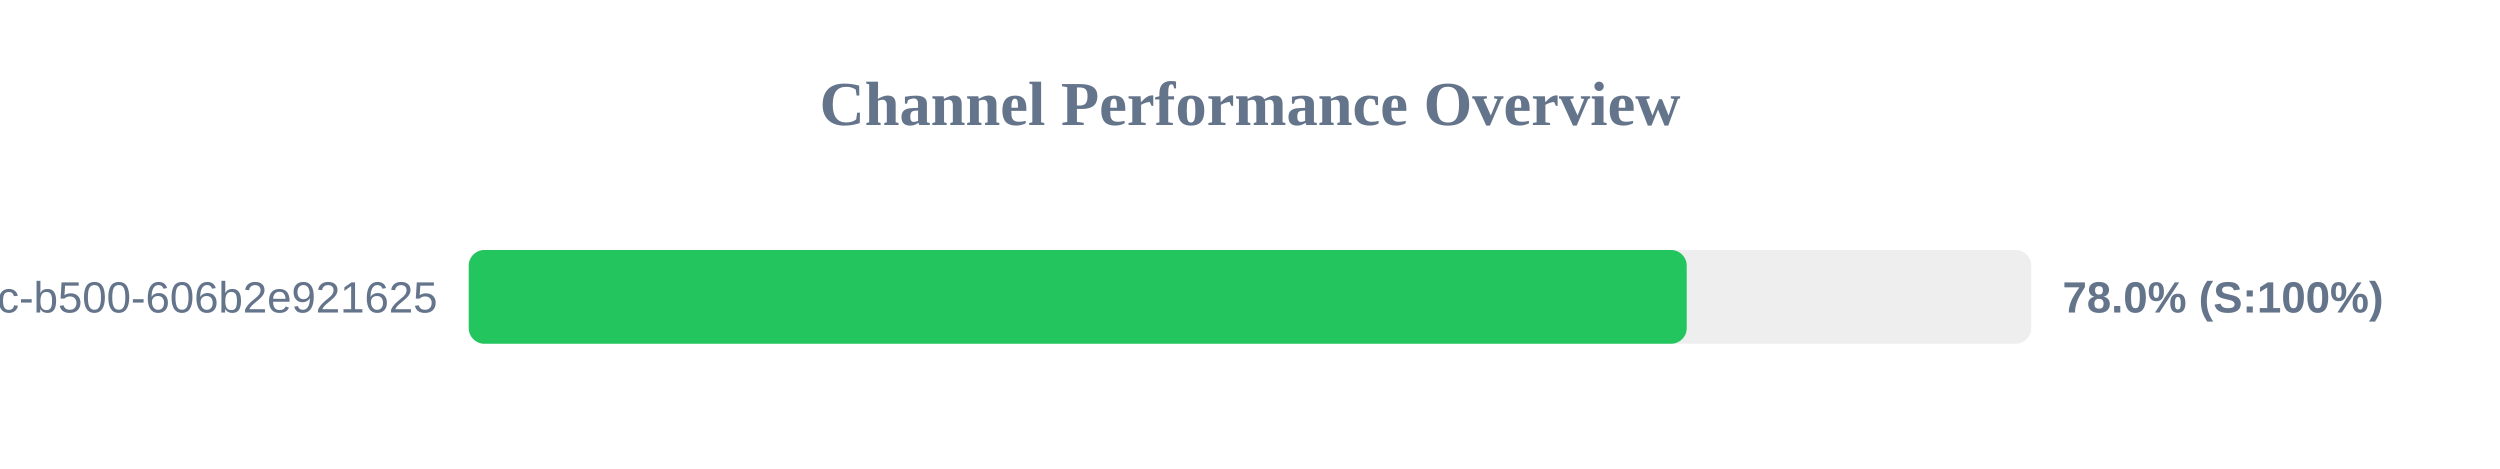
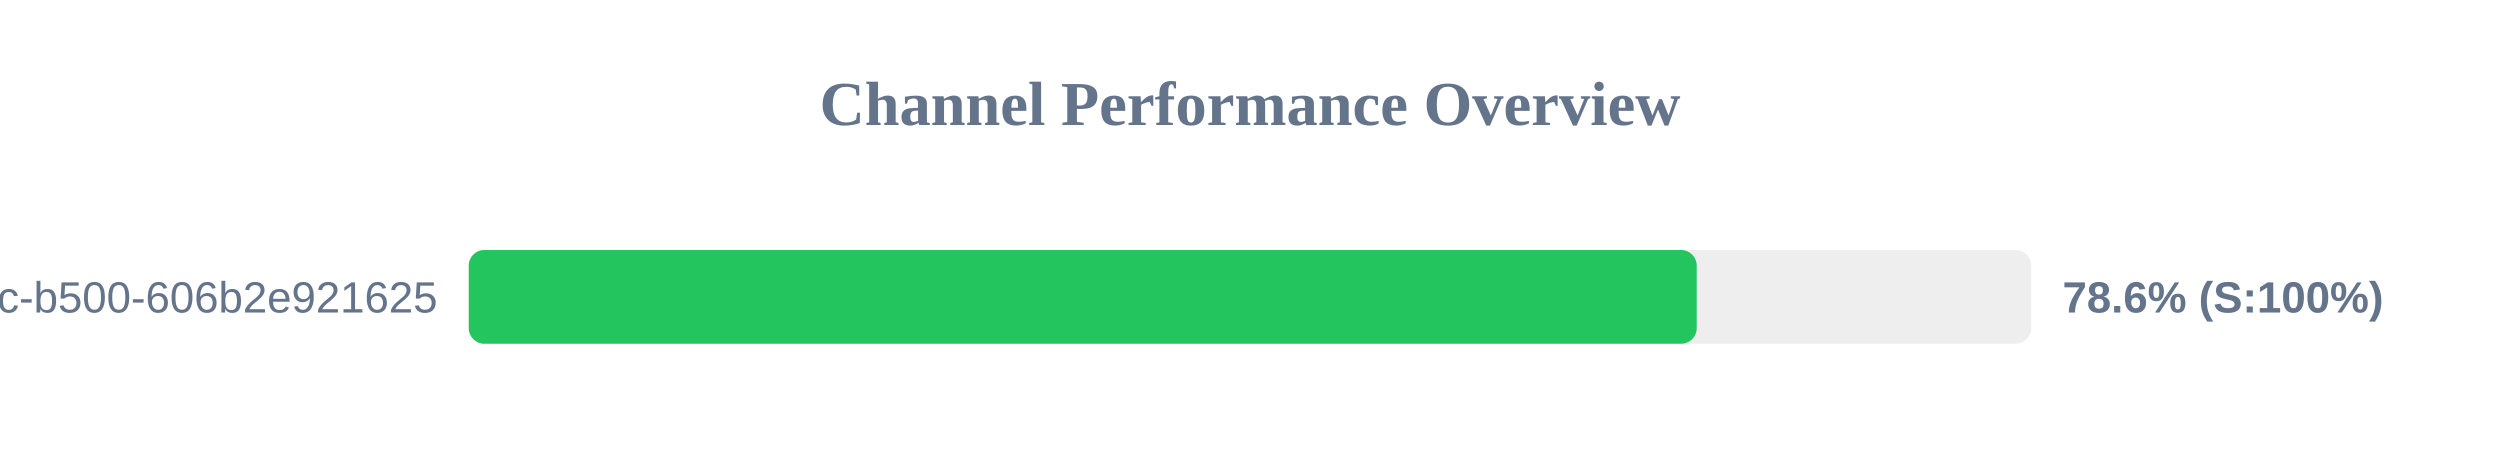
<svg xmlns="http://www.w3.org/2000/svg" width="800" height="150" version="1.1">
  <style>
        .row { font: 14px Arial; fill: #64748b; }
        .score { font: bold 14px Arial; fill: #64748b; }
    </style>
  <text x="400" y="40" text-anchor="middle" font-size="20px" font-weight="bold" fill="#64748b">Channel Performance Overview</text>
  <rect x="150" y="80" width="500" height="30" fill="#eee" rx="5" />
-   <rect x="150" y="80" width="389.75" height="30" fill="#22c55e" rx="5" />
+   <rect x="150" y="80" width="392.95" height="30" fill="#22c55e" rx="5" />
  <text x="140" y="100" text-anchor="end" class="row">?uuid=f901861b-6491-450c-b500-606b2e921625</text>
-   <text x="660" y="100" text-anchor="start" class="score">78.0% (S:100%)</text>
+   <text x="660" y="100" text-anchor="start" class="score">78.6% (S:100%)</text>
</svg>
